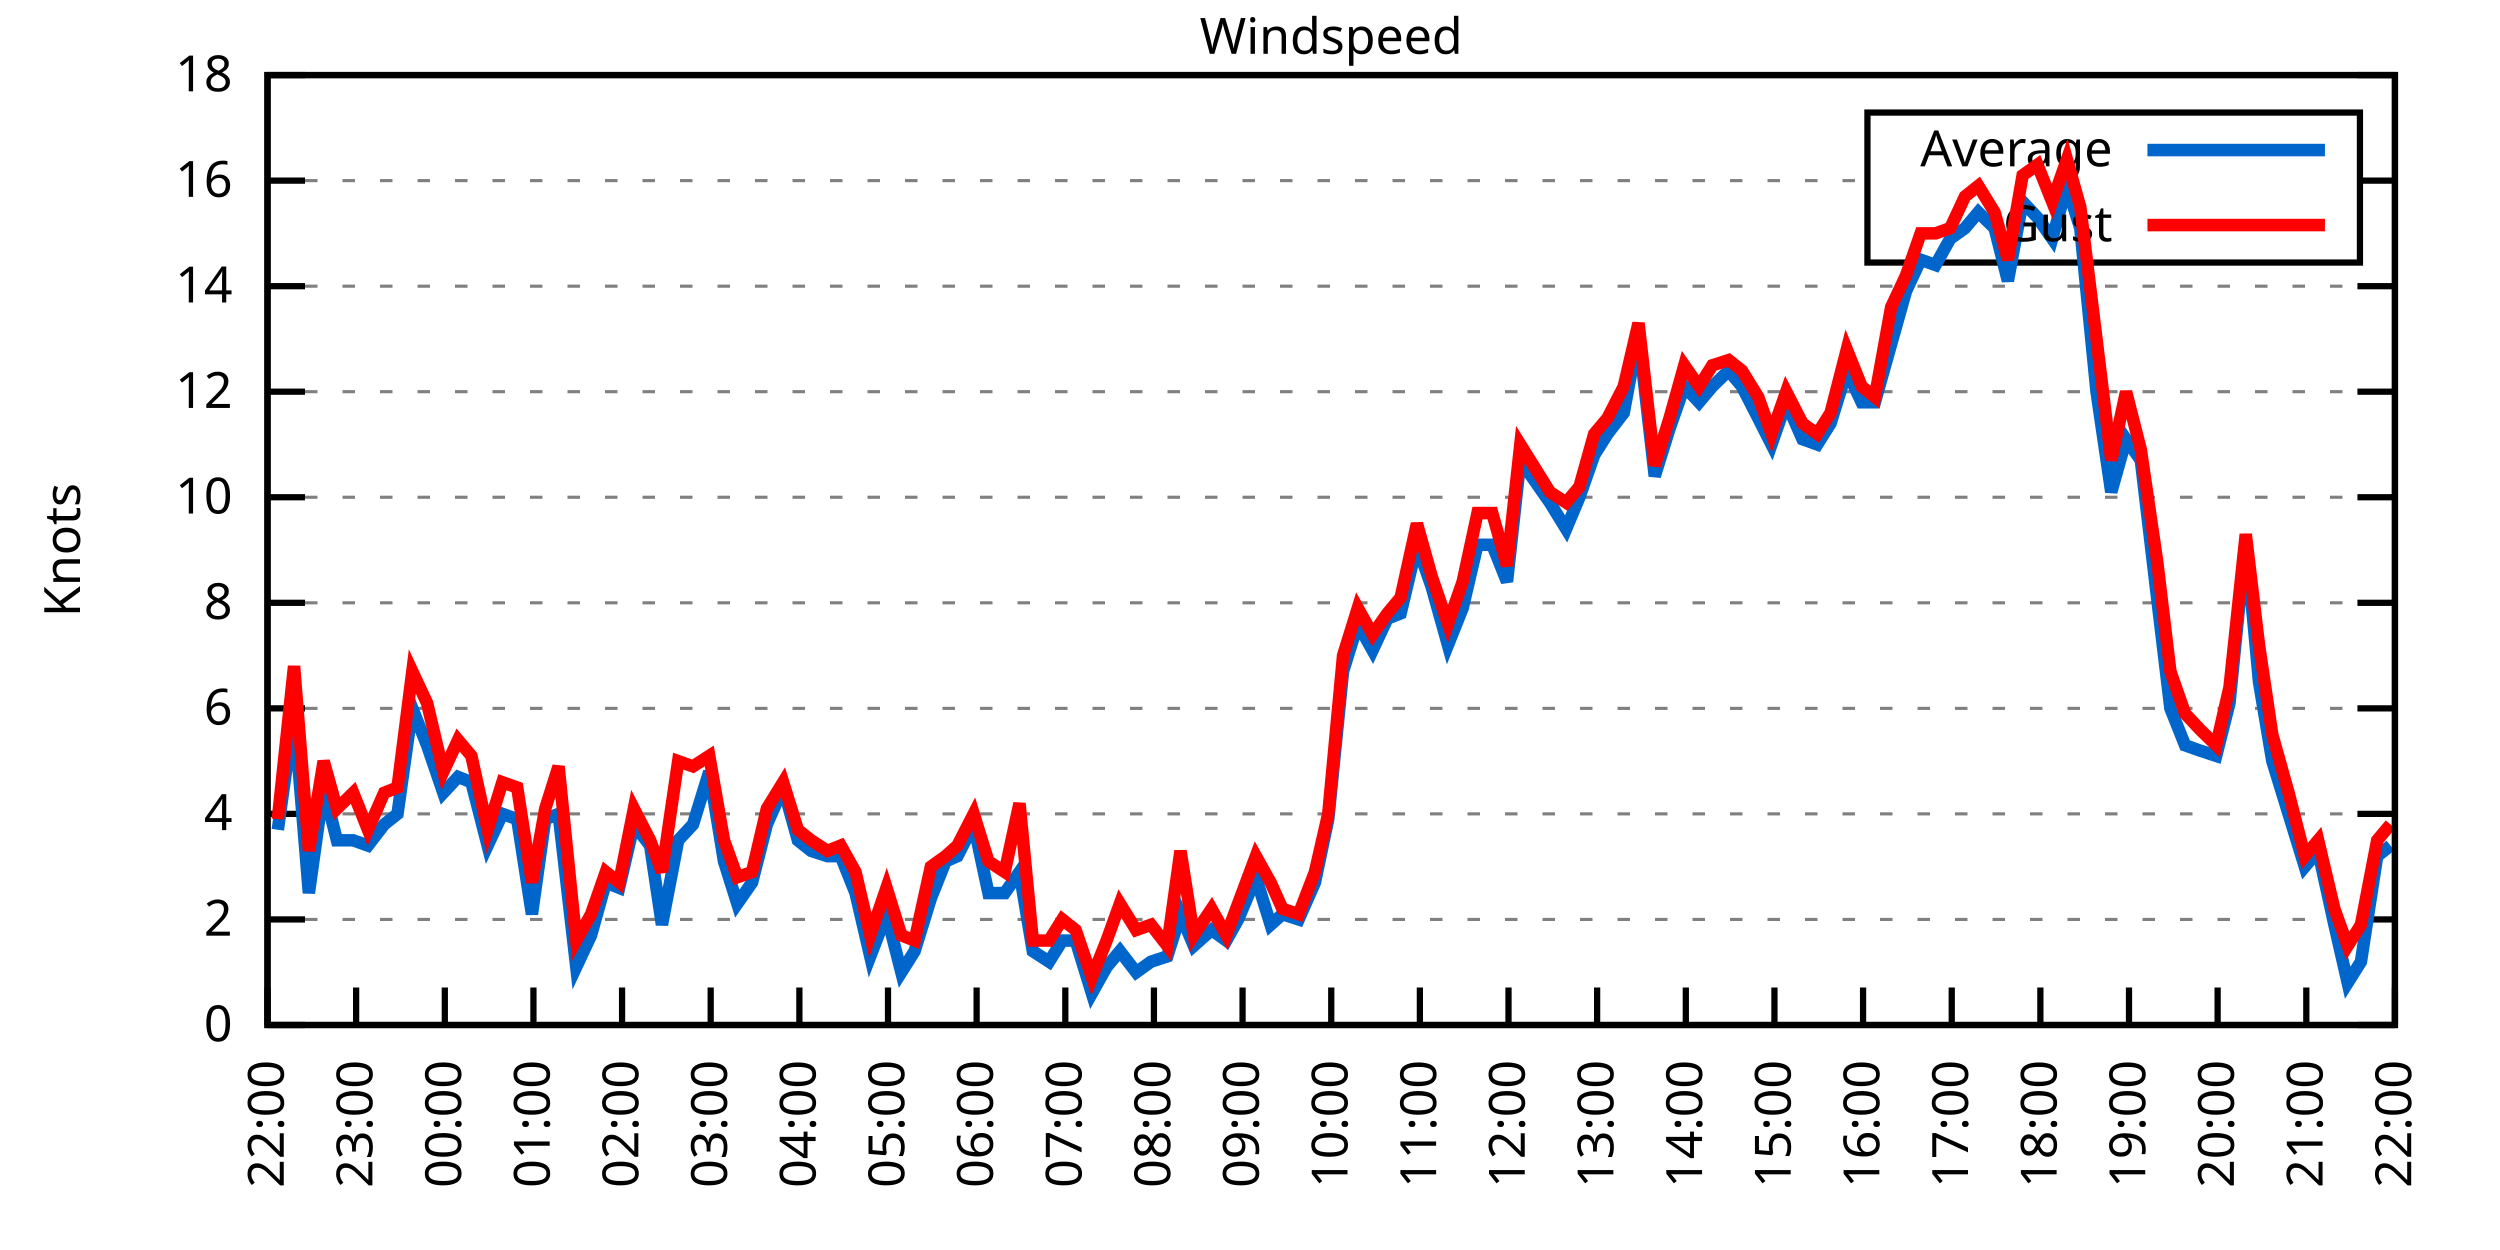
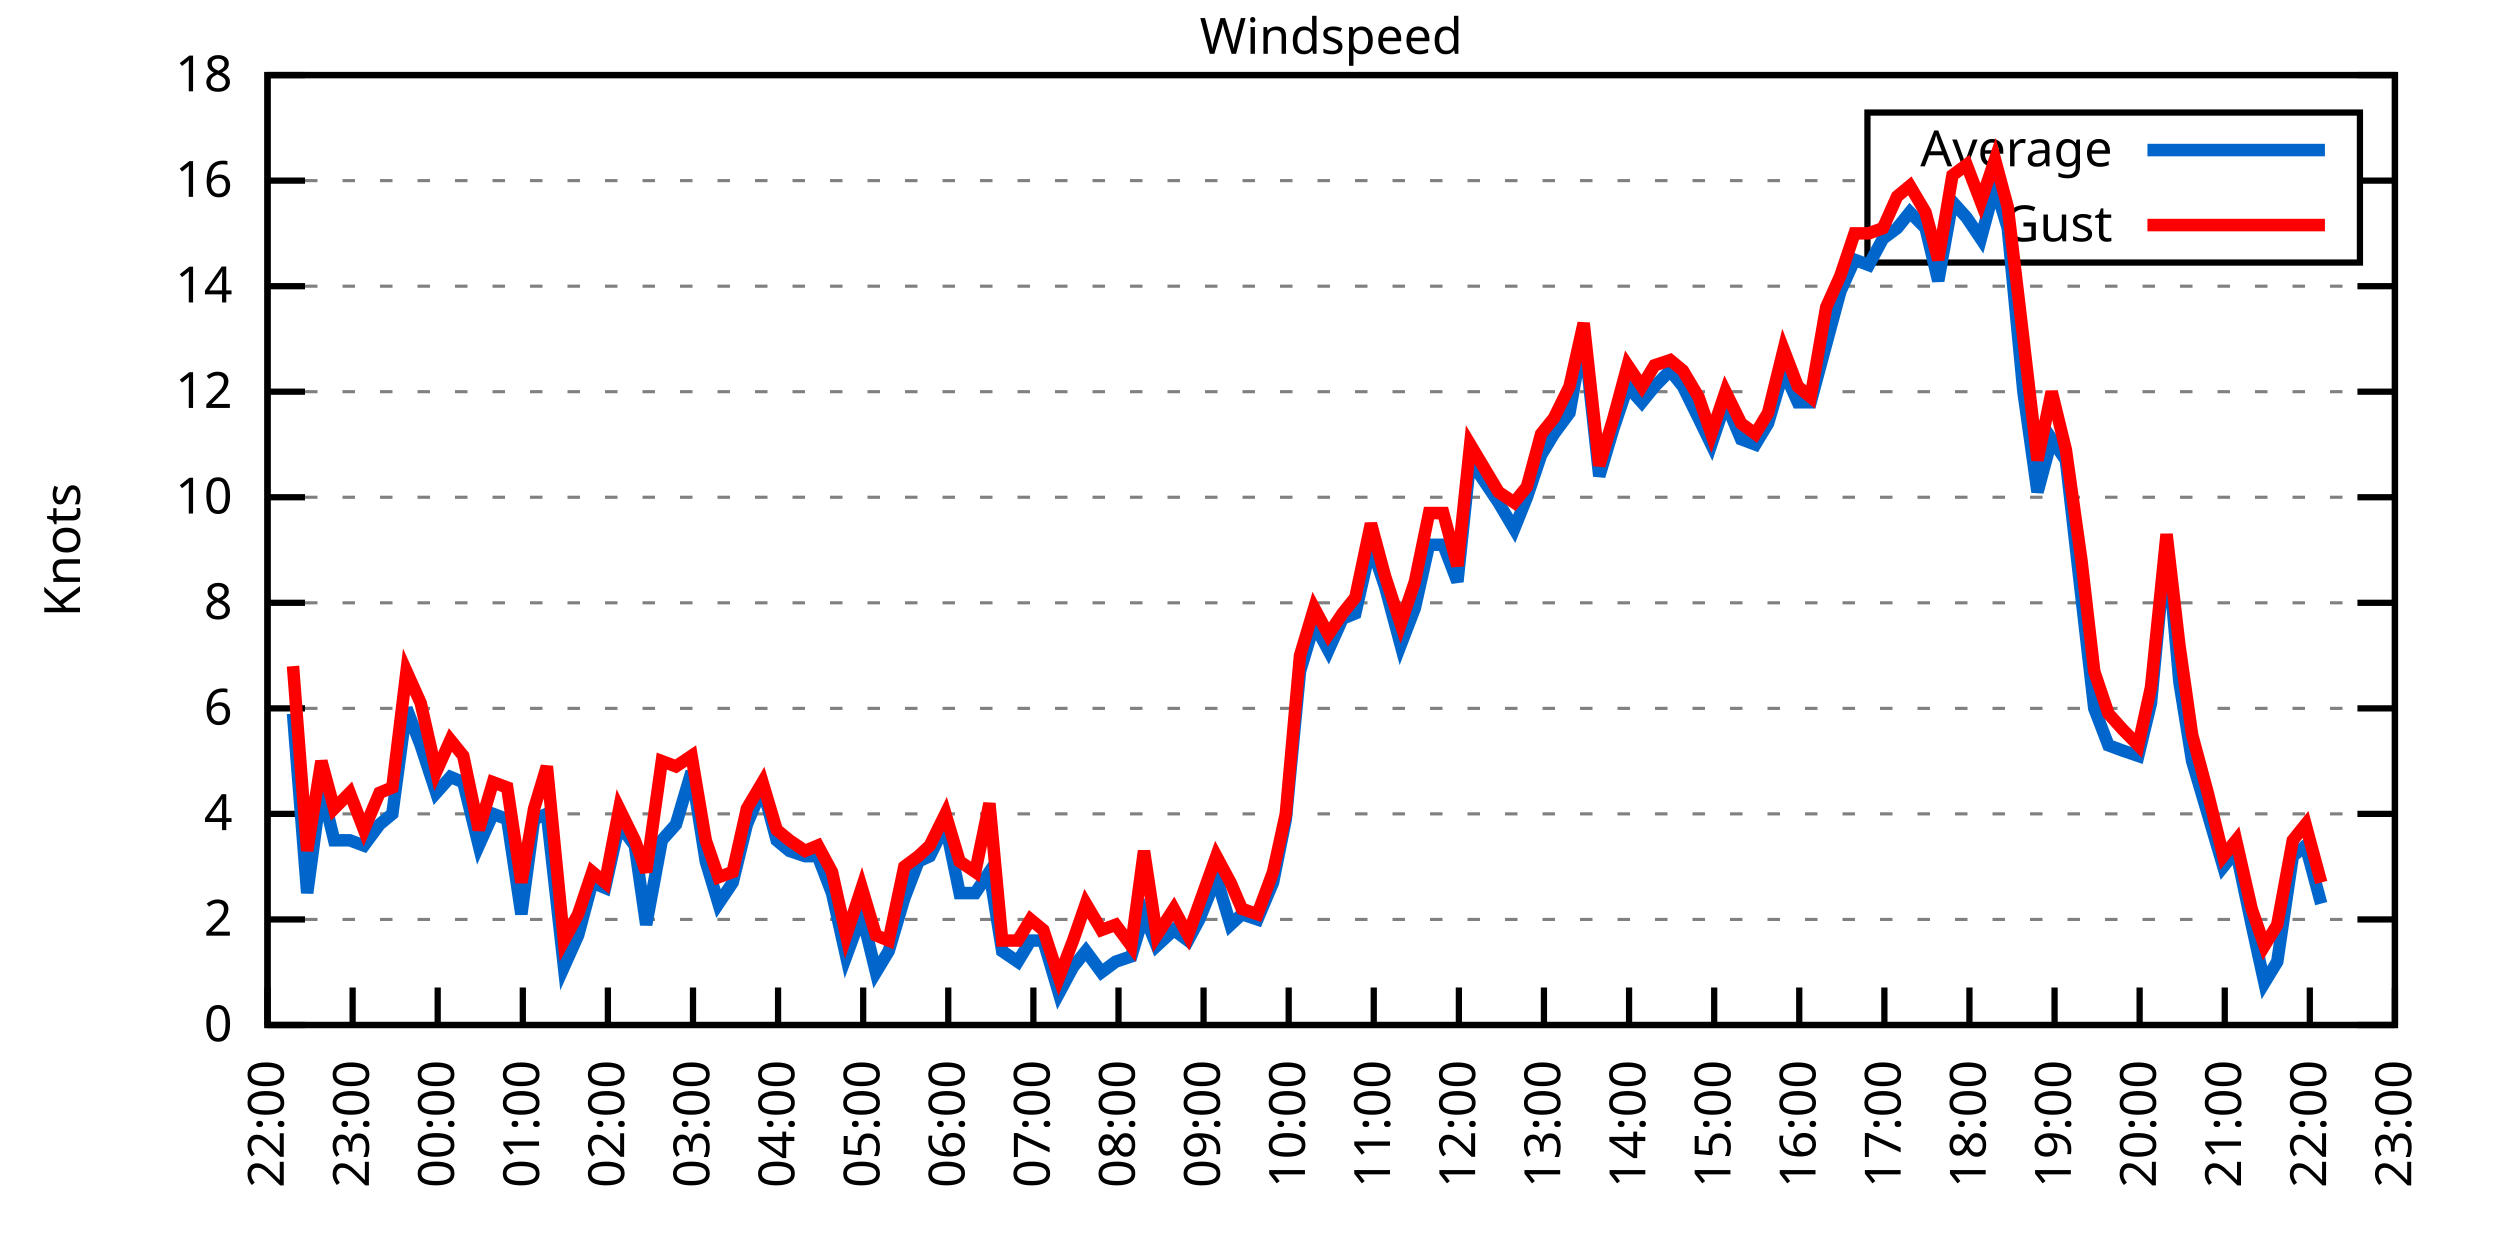
<svg xmlns="http://www.w3.org/2000/svg" xmlns:xlink="http://www.w3.org/1999/xlink" width="400" height="200" viewBox="0 0 400 200">
  <g id="gnuplot_canvas">
    <rect x="0" y="0" width="400" height="200" fill="none" />
    <defs>
      <circle id="gpDot" r="0.5" stroke-width="0.5" stroke="currentColor" />
      <path id="gpPt0" stroke-width="0.333" stroke="currentColor" d="M-1,0 h2 M0,-1 v2" />
      <path id="gpPt1" stroke-width="0.333" stroke="currentColor" d="M-1,-1 L1,1 M1,-1 L-1,1" />
      <path id="gpPt2" stroke-width="0.333" stroke="currentColor" d="M-1,0 L1,0 M0,-1 L0,1 M-1,-1 L1,1 M-1,1 L1,-1" />
      <rect id="gpPt3" stroke-width="0.333" stroke="currentColor" x="-1" y="-1" width="2" height="2" />
      <rect id="gpPt4" stroke-width="0.333" stroke="currentColor" fill="currentColor" x="-1" y="-1" width="2" height="2" />
      <circle id="gpPt5" stroke-width="0.333" stroke="currentColor" cx="0" cy="0" r="1" />
      <use xlink:href="#gpPt5" id="gpPt6" fill="currentColor" stroke="none" />
      <path id="gpPt7" stroke-width="0.333" stroke="currentColor" d="M0,-1.33 L-1.33,0.67 L1.33,0.67 z" />
      <use xlink:href="#gpPt7" id="gpPt8" fill="currentColor" stroke="none" />
      <use xlink:href="#gpPt7" id="gpPt9" stroke="currentColor" transform="rotate(180)" />
      <use xlink:href="#gpPt9" id="gpPt10" fill="currentColor" stroke="none" />
      <use xlink:href="#gpPt3" id="gpPt11" stroke="currentColor" transform="rotate(45)" />
      <use xlink:href="#gpPt11" id="gpPt12" fill="currentColor" stroke="none" />
      <path id="gpPt13" stroke-width="0.333" stroke="currentColor" d="M0,1.330 L1.265,0.411 L0.782,-1.067 L-0.782,-1.076 L-1.265,0.411 z" />
      <use xlink:href="#gpPt13" id="gpPt14" fill="currentColor" stroke="none" />
      <filter id="textbox" filterUnits="objectBoundingBox" x="0" y="0" height="1" width="1">
        <feFlood flood-color="white" flood-opacity="1" result="bgnd" />
        <feComposite in="SourceGraphic" in2="bgnd" operator="atop" />
      </filter>
      <filter id="greybox" filterUnits="objectBoundingBox" x="0" y="0" height="1" width="1">
        <feFlood flood-color="lightgrey" flood-opacity="1" result="grey" />
        <feComposite in="SourceGraphic" in2="grey" operator="atop" />
      </filter>
    </defs>
    <g fill="none" color="white" stroke="currentColor" stroke-width="1.00" stroke-linecap="butt" stroke-linejoin="miter">
</g>
    <g fill="none" color="black" stroke="currentColor" stroke-width="1.00" stroke-linecap="butt" stroke-linejoin="miter">
      <g stroke="none" shape-rendering="crispEdges">
        <polygon fill="rgb(255, 255, 255)" points="42.80,164.00 383.18,164.00 383.18,12.02 42.80,12.02 " />
      </g>
    </g>
    <g fill="none" color="black" stroke="currentColor" stroke-width="1.00" stroke-linecap="butt" stroke-linejoin="miter">
</g>
    <g fill="none" color="black" stroke="black" stroke-width="0.50" stroke-linecap="butt" stroke-linejoin="miter">
</g>
    <g fill="none" color="gray" stroke="currentColor" stroke-width="0.50" stroke-linecap="butt" stroke-linejoin="miter">
      <path stroke="gray" stroke-dasharray="2,4" class="gridline" d="M42.80,164.00 L383.19,164.00  " />
    </g>
    <g fill="none" color="gray" stroke="gray" stroke-width="1.00" stroke-linecap="butt" stroke-linejoin="miter">
</g>
    <g fill="none" color="black" stroke="currentColor" stroke-width="1.00" stroke-linecap="butt" stroke-linejoin="miter">
      <path stroke="black" d="M42.80,164.00 L48.80,164.00 M383.19,164.00 L377.19,164.00  " />
      <g transform="translate(37.20,166.60)" stroke="none" fill="black" font-family="Sans" font-size="8.00" text-anchor="end">
        <text>
          <tspan font-family="Sans"> 0</tspan>
        </text>
      </g>
    </g>
    <g fill="none" color="black" stroke="currentColor" stroke-width="1.00" stroke-linecap="butt" stroke-linejoin="miter">
</g>
    <g fill="none" color="black" stroke="black" stroke-width="0.50" stroke-linecap="butt" stroke-linejoin="miter">
</g>
    <g fill="none" color="gray" stroke="currentColor" stroke-width="0.50" stroke-linecap="butt" stroke-linejoin="miter">
      <path stroke="gray" stroke-dasharray="2,4" class="gridline" d="M42.80,147.11 L383.19,147.11  " />
    </g>
    <g fill="none" color="gray" stroke="gray" stroke-width="1.00" stroke-linecap="butt" stroke-linejoin="miter">
</g>
    <g fill="none" color="black" stroke="currentColor" stroke-width="1.00" stroke-linecap="butt" stroke-linejoin="miter">
      <path stroke="black" d="M42.80,147.11 L48.80,147.11 M383.19,147.11 L377.19,147.11  " />
      <g transform="translate(37.20,149.71)" stroke="none" fill="black" font-family="Sans" font-size="8.00" text-anchor="end">
        <text>
          <tspan font-family="Sans"> 2</tspan>
        </text>
      </g>
    </g>
    <g fill="none" color="black" stroke="currentColor" stroke-width="1.00" stroke-linecap="butt" stroke-linejoin="miter">
</g>
    <g fill="none" color="black" stroke="black" stroke-width="0.50" stroke-linecap="butt" stroke-linejoin="miter">
</g>
    <g fill="none" color="gray" stroke="currentColor" stroke-width="0.50" stroke-linecap="butt" stroke-linejoin="miter">
      <path stroke="gray" stroke-dasharray="2,4" class="gridline" d="M42.80,130.22 L383.19,130.22  " />
    </g>
    <g fill="none" color="gray" stroke="gray" stroke-width="1.00" stroke-linecap="butt" stroke-linejoin="miter">
</g>
    <g fill="none" color="black" stroke="currentColor" stroke-width="1.00" stroke-linecap="butt" stroke-linejoin="miter">
      <path stroke="black" d="M42.80,130.22 L48.80,130.22 M383.19,130.22 L377.19,130.22  " />
      <g transform="translate(37.20,132.82)" stroke="none" fill="black" font-family="Sans" font-size="8.00" text-anchor="end">
        <text>
          <tspan font-family="Sans"> 4</tspan>
        </text>
      </g>
    </g>
    <g fill="none" color="black" stroke="currentColor" stroke-width="1.00" stroke-linecap="butt" stroke-linejoin="miter">
</g>
    <g fill="none" color="black" stroke="black" stroke-width="0.50" stroke-linecap="butt" stroke-linejoin="miter">
</g>
    <g fill="none" color="gray" stroke="currentColor" stroke-width="0.50" stroke-linecap="butt" stroke-linejoin="miter">
      <path stroke="gray" stroke-dasharray="2,4" class="gridline" d="M42.80,113.34 L383.19,113.34  " />
    </g>
    <g fill="none" color="gray" stroke="gray" stroke-width="1.00" stroke-linecap="butt" stroke-linejoin="miter">
</g>
    <g fill="none" color="black" stroke="currentColor" stroke-width="1.00" stroke-linecap="butt" stroke-linejoin="miter">
      <path stroke="black" d="M42.80,113.34 L48.80,113.34 M383.19,113.34 L377.19,113.34  " />
      <g transform="translate(37.20,115.94)" stroke="none" fill="black" font-family="Sans" font-size="8.00" text-anchor="end">
        <text>
          <tspan font-family="Sans"> 6</tspan>
        </text>
      </g>
    </g>
    <g fill="none" color="black" stroke="currentColor" stroke-width="1.00" stroke-linecap="butt" stroke-linejoin="miter">
</g>
    <g fill="none" color="black" stroke="black" stroke-width="0.50" stroke-linecap="butt" stroke-linejoin="miter">
</g>
    <g fill="none" color="gray" stroke="currentColor" stroke-width="0.50" stroke-linecap="butt" stroke-linejoin="miter">
      <path stroke="gray" stroke-dasharray="2,4" class="gridline" d="M42.80,96.45 L383.19,96.45  " />
    </g>
    <g fill="none" color="gray" stroke="gray" stroke-width="1.00" stroke-linecap="butt" stroke-linejoin="miter">
</g>
    <g fill="none" color="black" stroke="currentColor" stroke-width="1.00" stroke-linecap="butt" stroke-linejoin="miter">
      <path stroke="black" d="M42.80,96.45 L48.80,96.45 M383.19,96.45 L377.19,96.45  " />
      <g transform="translate(37.20,99.05)" stroke="none" fill="black" font-family="Sans" font-size="8.00" text-anchor="end">
        <text>
          <tspan font-family="Sans"> 8</tspan>
        </text>
      </g>
    </g>
    <g fill="none" color="black" stroke="currentColor" stroke-width="1.00" stroke-linecap="butt" stroke-linejoin="miter">
</g>
    <g fill="none" color="black" stroke="black" stroke-width="0.50" stroke-linecap="butt" stroke-linejoin="miter">
</g>
    <g fill="none" color="gray" stroke="currentColor" stroke-width="0.50" stroke-linecap="butt" stroke-linejoin="miter">
      <path stroke="gray" stroke-dasharray="2,4" class="gridline" d="M42.80,79.56 L383.19,79.56  " />
    </g>
    <g fill="none" color="gray" stroke="gray" stroke-width="1.00" stroke-linecap="butt" stroke-linejoin="miter">
</g>
    <g fill="none" color="black" stroke="currentColor" stroke-width="1.00" stroke-linecap="butt" stroke-linejoin="miter">
      <path stroke="black" d="M42.80,79.56 L48.80,79.56 M383.19,79.56 L377.19,79.56  " />
      <g transform="translate(37.20,82.16)" stroke="none" fill="black" font-family="Sans" font-size="8.00" text-anchor="end">
        <text>
          <tspan font-family="Sans"> 10</tspan>
        </text>
      </g>
    </g>
    <g fill="none" color="black" stroke="currentColor" stroke-width="1.00" stroke-linecap="butt" stroke-linejoin="miter">
</g>
    <g fill="none" color="black" stroke="black" stroke-width="0.50" stroke-linecap="butt" stroke-linejoin="miter">
</g>
    <g fill="none" color="gray" stroke="currentColor" stroke-width="0.50" stroke-linecap="butt" stroke-linejoin="miter">
      <path stroke="gray" stroke-dasharray="2,4" class="gridline" d="M42.80,62.67 L383.19,62.67  " />
    </g>
    <g fill="none" color="gray" stroke="gray" stroke-width="1.00" stroke-linecap="butt" stroke-linejoin="miter">
</g>
    <g fill="none" color="black" stroke="currentColor" stroke-width="1.00" stroke-linecap="butt" stroke-linejoin="miter">
      <path stroke="black" d="M42.80,62.67 L48.80,62.67 M383.19,62.67 L377.19,62.67  " />
      <g transform="translate(37.20,65.27)" stroke="none" fill="black" font-family="Sans" font-size="8.00" text-anchor="end">
        <text>
          <tspan font-family="Sans"> 12</tspan>
        </text>
      </g>
    </g>
    <g fill="none" color="black" stroke="currentColor" stroke-width="1.00" stroke-linecap="butt" stroke-linejoin="miter">
</g>
    <g fill="none" color="black" stroke="black" stroke-width="0.50" stroke-linecap="butt" stroke-linejoin="miter">
</g>
    <g fill="none" color="gray" stroke="currentColor" stroke-width="0.50" stroke-linecap="butt" stroke-linejoin="miter">
      <path stroke="gray" stroke-dasharray="2,4" class="gridline" d="M42.80,45.79 L383.19,45.79  " />
    </g>
    <g fill="none" color="gray" stroke="gray" stroke-width="1.00" stroke-linecap="butt" stroke-linejoin="miter">
</g>
    <g fill="none" color="black" stroke="currentColor" stroke-width="1.00" stroke-linecap="butt" stroke-linejoin="miter">
      <path stroke="black" d="M42.80,45.79 L48.80,45.79 M383.19,45.79 L377.19,45.79  " />
      <g transform="translate(37.20,48.39)" stroke="none" fill="black" font-family="Sans" font-size="8.00" text-anchor="end">
        <text>
          <tspan font-family="Sans"> 14</tspan>
        </text>
      </g>
    </g>
    <g fill="none" color="black" stroke="currentColor" stroke-width="1.00" stroke-linecap="butt" stroke-linejoin="miter">
</g>
    <g fill="none" color="black" stroke="black" stroke-width="0.50" stroke-linecap="butt" stroke-linejoin="miter">
</g>
    <g fill="none" color="gray" stroke="currentColor" stroke-width="0.50" stroke-linecap="butt" stroke-linejoin="miter">
      <path stroke="gray" stroke-dasharray="2,4" class="gridline" d="M42.80,28.90 L298.79,28.90 M377.59,28.90 L383.19,28.90  " />
    </g>
    <g fill="none" color="gray" stroke="gray" stroke-width="1.00" stroke-linecap="butt" stroke-linejoin="miter">
</g>
    <g fill="none" color="black" stroke="currentColor" stroke-width="1.00" stroke-linecap="butt" stroke-linejoin="miter">
      <path stroke="black" d="M42.80,28.90 L48.80,28.90 M383.19,28.90 L377.19,28.90  " />
      <g transform="translate(37.20,31.50)" stroke="none" fill="black" font-family="Sans" font-size="8.00" text-anchor="end">
        <text>
          <tspan font-family="Sans"> 16</tspan>
        </text>
      </g>
    </g>
    <g fill="none" color="black" stroke="currentColor" stroke-width="1.00" stroke-linecap="butt" stroke-linejoin="miter">
</g>
    <g fill="none" color="black" stroke="black" stroke-width="0.50" stroke-linecap="butt" stroke-linejoin="miter">
</g>
    <g fill="none" color="gray" stroke="currentColor" stroke-width="0.50" stroke-linecap="butt" stroke-linejoin="miter">
      <path stroke="gray" stroke-dasharray="2,4" class="gridline" d="M42.80,12.01 L383.19,12.01  " />
    </g>
    <g fill="none" color="gray" stroke="gray" stroke-width="1.00" stroke-linecap="butt" stroke-linejoin="miter">
</g>
    <g fill="none" color="black" stroke="currentColor" stroke-width="1.00" stroke-linecap="butt" stroke-linejoin="miter">
      <path stroke="black" d="M42.80,12.01 L48.80,12.01 M383.19,12.01 L377.19,12.01  " />
      <g transform="translate(37.20,14.61)" stroke="none" fill="black" font-family="Sans" font-size="8.00" text-anchor="end">
        <text>
          <tspan font-family="Sans"> 18</tspan>
        </text>
      </g>
    </g>
    <g fill="none" color="black" stroke="currentColor" stroke-width="1.00" stroke-linecap="butt" stroke-linejoin="miter">
      <path stroke="black" d="M42.80,164.00 L42.80,158.00  " />
      <g transform="translate(45.40,169.60) rotate(270.00)" stroke="none" fill="black" font-family="Sans" font-size="8.00" text-anchor="end">
        <text>
          <tspan font-family="Sans">22:00</tspan>
        </text>
      </g>
    </g>
    <g fill="none" color="black" stroke="currentColor" stroke-width="1.00" stroke-linecap="butt" stroke-linejoin="miter">
-       <path stroke="black" d="M56.98,164.00 L56.98,158.00  " />
-       <g transform="translate(59.58,169.60) rotate(270.00)" stroke="none" fill="black" font-family="Sans" font-size="8.00" text-anchor="end">
+       <path stroke="black" d="M56.42,164.00 L56.42,158.00  " />
+       <g transform="translate(59.02,169.60) rotate(270.00)" stroke="none" fill="black" font-family="Sans" font-size="8.00" text-anchor="end">
        <text>
          <tspan font-family="Sans">23:00</tspan>
        </text>
      </g>
    </g>
    <g fill="none" color="black" stroke="currentColor" stroke-width="1.00" stroke-linecap="butt" stroke-linejoin="miter">
-       <path stroke="black" d="M71.17,164.00 L71.17,158.00  " />
-       <g transform="translate(73.77,169.60) rotate(270.00)" stroke="none" fill="black" font-family="Sans" font-size="8.00" text-anchor="end">
+       <path stroke="black" d="M70.03,164.00 L70.03,158.00  " />
+       <g transform="translate(72.63,169.60) rotate(270.00)" stroke="none" fill="black" font-family="Sans" font-size="8.00" text-anchor="end">
        <text>
          <tspan font-family="Sans">00:00</tspan>
        </text>
      </g>
    </g>
    <g fill="none" color="black" stroke="currentColor" stroke-width="1.00" stroke-linecap="butt" stroke-linejoin="miter">
-       <path stroke="black" d="M85.35,164.00 L85.35,158.00  " />
-       <g transform="translate(87.95,169.60) rotate(270.00)" stroke="none" fill="black" font-family="Sans" font-size="8.00" text-anchor="end">
+       <path stroke="black" d="M83.65,164.00 L83.65,158.00  " />
+       <g transform="translate(86.25,169.60) rotate(270.00)" stroke="none" fill="black" font-family="Sans" font-size="8.00" text-anchor="end">
        <text>
          <tspan font-family="Sans">01:00</tspan>
        </text>
      </g>
    </g>
    <g fill="none" color="black" stroke="currentColor" stroke-width="1.00" stroke-linecap="butt" stroke-linejoin="miter">
-       <path stroke="black" d="M99.53,164.00 L99.53,158.00  " />
-       <g transform="translate(102.13,169.60) rotate(270.00)" stroke="none" fill="black" font-family="Sans" font-size="8.00" text-anchor="end">
+       <path stroke="black" d="M97.26,164.00 L97.26,158.00  " />
+       <g transform="translate(99.86,169.60) rotate(270.00)" stroke="none" fill="black" font-family="Sans" font-size="8.00" text-anchor="end">
        <text>
          <tspan font-family="Sans">02:00</tspan>
        </text>
      </g>
    </g>
    <g fill="none" color="black" stroke="currentColor" stroke-width="1.00" stroke-linecap="butt" stroke-linejoin="miter">
-       <path stroke="black" d="M113.71,164.00 L113.71,158.00  " />
-       <g transform="translate(116.31,169.60) rotate(270.00)" stroke="none" fill="black" font-family="Sans" font-size="8.00" text-anchor="end">
+       <path stroke="black" d="M110.88,164.00 L110.88,158.00  " />
+       <g transform="translate(113.48,169.60) rotate(270.00)" stroke="none" fill="black" font-family="Sans" font-size="8.00" text-anchor="end">
        <text>
          <tspan font-family="Sans">03:00</tspan>
        </text>
      </g>
    </g>
    <g fill="none" color="black" stroke="currentColor" stroke-width="1.00" stroke-linecap="butt" stroke-linejoin="miter">
-       <path stroke="black" d="M127.90,164.00 L127.90,158.00  " />
-       <g transform="translate(130.50,169.60) rotate(270.00)" stroke="none" fill="black" font-family="Sans" font-size="8.00" text-anchor="end">
+       <path stroke="black" d="M124.49,164.00 L124.49,158.00  " />
+       <g transform="translate(127.09,169.60) rotate(270.00)" stroke="none" fill="black" font-family="Sans" font-size="8.00" text-anchor="end">
        <text>
          <tspan font-family="Sans">04:00</tspan>
        </text>
      </g>
    </g>
    <g fill="none" color="black" stroke="currentColor" stroke-width="1.00" stroke-linecap="butt" stroke-linejoin="miter">
-       <path stroke="black" d="M142.08,164.00 L142.08,158.00  " />
-       <g transform="translate(144.68,169.60) rotate(270.00)" stroke="none" fill="black" font-family="Sans" font-size="8.00" text-anchor="end">
+       <path stroke="black" d="M138.11,164.00 L138.11,158.00  " />
+       <g transform="translate(140.71,169.60) rotate(270.00)" stroke="none" fill="black" font-family="Sans" font-size="8.00" text-anchor="end">
        <text>
          <tspan font-family="Sans">05:00</tspan>
        </text>
      </g>
    </g>
    <g fill="none" color="black" stroke="currentColor" stroke-width="1.00" stroke-linecap="butt" stroke-linejoin="miter">
-       <path stroke="black" d="M156.26,164.00 L156.26,158.00  " />
-       <g transform="translate(158.86,169.60) rotate(270.00)" stroke="none" fill="black" font-family="Sans" font-size="8.00" text-anchor="end">
+       <path stroke="black" d="M151.72,164.00 L151.72,158.00  " />
+       <g transform="translate(154.32,169.60) rotate(270.00)" stroke="none" fill="black" font-family="Sans" font-size="8.00" text-anchor="end">
        <text>
          <tspan font-family="Sans">06:00</tspan>
        </text>
      </g>
    </g>
    <g fill="none" color="black" stroke="currentColor" stroke-width="1.00" stroke-linecap="butt" stroke-linejoin="miter">
-       <path stroke="black" d="M170.45,164.00 L170.45,158.00  " />
-       <g transform="translate(173.05,169.60) rotate(270.00)" stroke="none" fill="black" font-family="Sans" font-size="8.00" text-anchor="end">
+       <path stroke="black" d="M165.34,164.00 L165.34,158.00  " />
+       <g transform="translate(167.94,169.60) rotate(270.00)" stroke="none" fill="black" font-family="Sans" font-size="8.00" text-anchor="end">
        <text>
          <tspan font-family="Sans">07:00</tspan>
        </text>
      </g>
    </g>
    <g fill="none" color="black" stroke="currentColor" stroke-width="1.00" stroke-linecap="butt" stroke-linejoin="miter">
-       <path stroke="black" d="M184.63,164.00 L184.63,158.00  " />
-       <g transform="translate(187.23,169.60) rotate(270.00)" stroke="none" fill="black" font-family="Sans" font-size="8.00" text-anchor="end">
+       <path stroke="black" d="M178.96,164.00 L178.96,158.00  " />
+       <g transform="translate(181.56,169.60) rotate(270.00)" stroke="none" fill="black" font-family="Sans" font-size="8.00" text-anchor="end">
        <text>
          <tspan font-family="Sans">08:00</tspan>
        </text>
      </g>
    </g>
    <g fill="none" color="black" stroke="currentColor" stroke-width="1.00" stroke-linecap="butt" stroke-linejoin="miter">
-       <path stroke="black" d="M198.81,164.00 L198.81,158.00  " />
-       <g transform="translate(201.41,169.60) rotate(270.00)" stroke="none" fill="black" font-family="Sans" font-size="8.00" text-anchor="end">
+       <path stroke="black" d="M192.57,164.00 L192.57,158.00  " />
+       <g transform="translate(195.17,169.60) rotate(270.00)" stroke="none" fill="black" font-family="Sans" font-size="8.00" text-anchor="end">
        <text>
          <tspan font-family="Sans">09:00</tspan>
        </text>
      </g>
    </g>
    <g fill="none" color="black" stroke="currentColor" stroke-width="1.00" stroke-linecap="butt" stroke-linejoin="miter">
-       <path stroke="black" d="M213.00,164.00 L213.00,158.00  " />
-       <g transform="translate(215.60,169.60) rotate(270.00)" stroke="none" fill="black" font-family="Sans" font-size="8.00" text-anchor="end">
+       <path stroke="black" d="M206.19,164.00 L206.19,158.00  " />
+       <g transform="translate(208.79,169.60) rotate(270.00)" stroke="none" fill="black" font-family="Sans" font-size="8.00" text-anchor="end">
        <text>
          <tspan font-family="Sans">10:00</tspan>
        </text>
      </g>
    </g>
    <g fill="none" color="black" stroke="currentColor" stroke-width="1.00" stroke-linecap="butt" stroke-linejoin="miter">
-       <path stroke="black" d="M227.18,164.00 L227.18,158.00  " />
-       <g transform="translate(229.78,169.60) rotate(270.00)" stroke="none" fill="black" font-family="Sans" font-size="8.00" text-anchor="end">
+       <path stroke="black" d="M219.80,164.00 L219.80,158.00  " />
+       <g transform="translate(222.40,169.60) rotate(270.00)" stroke="none" fill="black" font-family="Sans" font-size="8.00" text-anchor="end">
        <text>
          <tspan font-family="Sans">11:00</tspan>
        </text>
      </g>
    </g>
    <g fill="none" color="black" stroke="currentColor" stroke-width="1.00" stroke-linecap="butt" stroke-linejoin="miter">
-       <path stroke="black" d="M241.36,164.00 L241.36,158.00  " />
-       <g transform="translate(243.96,169.60) rotate(270.00)" stroke="none" fill="black" font-family="Sans" font-size="8.00" text-anchor="end">
+       <path stroke="black" d="M233.42,164.00 L233.42,158.00  " />
+       <g transform="translate(236.02,169.60) rotate(270.00)" stroke="none" fill="black" font-family="Sans" font-size="8.00" text-anchor="end">
        <text>
          <tspan font-family="Sans">12:00</tspan>
        </text>
      </g>
    </g>
    <g fill="none" color="black" stroke="currentColor" stroke-width="1.00" stroke-linecap="butt" stroke-linejoin="miter">
-       <path stroke="black" d="M255.54,164.00 L255.54,158.00  " />
-       <g transform="translate(258.14,169.60) rotate(270.00)" stroke="none" fill="black" font-family="Sans" font-size="8.00" text-anchor="end">
+       <path stroke="black" d="M247.03,164.00 L247.03,158.00  " />
+       <g transform="translate(249.63,169.60) rotate(270.00)" stroke="none" fill="black" font-family="Sans" font-size="8.00" text-anchor="end">
        <text>
          <tspan font-family="Sans">13:00</tspan>
        </text>
      </g>
    </g>
    <g fill="none" color="black" stroke="currentColor" stroke-width="1.00" stroke-linecap="butt" stroke-linejoin="miter">
-       <path stroke="black" d="M269.73,164.00 L269.73,158.00  " />
-       <g transform="translate(272.33,169.60) rotate(270.00)" stroke="none" fill="black" font-family="Sans" font-size="8.00" text-anchor="end">
+       <path stroke="black" d="M260.65,164.00 L260.65,158.00  " />
+       <g transform="translate(263.25,169.60) rotate(270.00)" stroke="none" fill="black" font-family="Sans" font-size="8.00" text-anchor="end">
        <text>
          <tspan font-family="Sans">14:00</tspan>
        </text>
      </g>
    </g>
    <g fill="none" color="black" stroke="currentColor" stroke-width="1.00" stroke-linecap="butt" stroke-linejoin="miter">
-       <path stroke="black" d="M283.91,164.00 L283.91,158.00  " />
-       <g transform="translate(286.51,169.60) rotate(270.00)" stroke="none" fill="black" font-family="Sans" font-size="8.00" text-anchor="end">
+       <path stroke="black" d="M274.27,164.00 L274.27,158.00  " />
+       <g transform="translate(276.87,169.60) rotate(270.00)" stroke="none" fill="black" font-family="Sans" font-size="8.00" text-anchor="end">
        <text>
          <tspan font-family="Sans">15:00</tspan>
        </text>
      </g>
    </g>
    <g fill="none" color="black" stroke="currentColor" stroke-width="1.00" stroke-linecap="butt" stroke-linejoin="miter">
-       <path stroke="black" d="M298.09,164.00 L298.09,158.00  " />
-       <g transform="translate(300.69,169.60) rotate(270.00)" stroke="none" fill="black" font-family="Sans" font-size="8.00" text-anchor="end">
+       <path stroke="black" d="M287.88,164.00 L287.88,158.00  " />
+       <g transform="translate(290.48,169.60) rotate(270.00)" stroke="none" fill="black" font-family="Sans" font-size="8.00" text-anchor="end">
        <text>
          <tspan font-family="Sans">16:00</tspan>
        </text>
      </g>
    </g>
    <g fill="none" color="black" stroke="currentColor" stroke-width="1.00" stroke-linecap="butt" stroke-linejoin="miter">
-       <path stroke="black" d="M312.28,164.00 L312.28,158.00  " />
-       <g transform="translate(314.88,169.60) rotate(270.00)" stroke="none" fill="black" font-family="Sans" font-size="8.00" text-anchor="end">
+       <path stroke="black" d="M301.50,164.00 L301.50,158.00  " />
+       <g transform="translate(304.10,169.60) rotate(270.00)" stroke="none" fill="black" font-family="Sans" font-size="8.00" text-anchor="end">
        <text>
          <tspan font-family="Sans">17:00</tspan>
        </text>
      </g>
    </g>
    <g fill="none" color="black" stroke="currentColor" stroke-width="1.00" stroke-linecap="butt" stroke-linejoin="miter">
-       <path stroke="black" d="M326.46,164.00 L326.46,158.00  " />
-       <g transform="translate(329.06,169.60) rotate(270.00)" stroke="none" fill="black" font-family="Sans" font-size="8.00" text-anchor="end">
+       <path stroke="black" d="M315.11,164.00 L315.11,158.00  " />
+       <g transform="translate(317.71,169.60) rotate(270.00)" stroke="none" fill="black" font-family="Sans" font-size="8.00" text-anchor="end">
        <text>
          <tspan font-family="Sans">18:00</tspan>
        </text>
      </g>
    </g>
    <g fill="none" color="black" stroke="currentColor" stroke-width="1.00" stroke-linecap="butt" stroke-linejoin="miter">
-       <path stroke="black" d="M340.64,164.00 L340.64,158.00  " />
-       <g transform="translate(343.24,169.60) rotate(270.00)" stroke="none" fill="black" font-family="Sans" font-size="8.00" text-anchor="end">
+       <path stroke="black" d="M328.73,164.00 L328.73,158.00  " />
+       <g transform="translate(331.33,169.60) rotate(270.00)" stroke="none" fill="black" font-family="Sans" font-size="8.00" text-anchor="end">
        <text>
          <tspan font-family="Sans">19:00</tspan>
        </text>
      </g>
    </g>
    <g fill="none" color="black" stroke="currentColor" stroke-width="1.00" stroke-linecap="butt" stroke-linejoin="miter">
-       <path stroke="black" d="M354.82,164.00 L354.82,158.00  " />
-       <g transform="translate(357.42,169.60) rotate(270.00)" stroke="none" fill="black" font-family="Sans" font-size="8.00" text-anchor="end">
+       <path stroke="black" d="M342.34,164.00 L342.34,158.00  " />
+       <g transform="translate(344.94,169.60) rotate(270.00)" stroke="none" fill="black" font-family="Sans" font-size="8.00" text-anchor="end">
        <text>
          <tspan font-family="Sans">20:00</tspan>
        </text>
      </g>
    </g>
    <g fill="none" color="black" stroke="currentColor" stroke-width="1.00" stroke-linecap="butt" stroke-linejoin="miter">
-       <path stroke="black" d="M369.01,164.00 L369.01,158.00  " />
-       <g transform="translate(371.61,169.60) rotate(270.00)" stroke="none" fill="black" font-family="Sans" font-size="8.00" text-anchor="end">
+       <path stroke="black" d="M355.96,164.00 L355.96,158.00  " />
+       <g transform="translate(358.56,169.60) rotate(270.00)" stroke="none" fill="black" font-family="Sans" font-size="8.00" text-anchor="end">
        <text>
          <tspan font-family="Sans">21:00</tspan>
+         </text>
+       </g>
+     </g>
+     <g fill="none" color="black" stroke="currentColor" stroke-width="1.00" stroke-linecap="butt" stroke-linejoin="miter">
+       <path stroke="black" d="M369.57,164.00 L369.57,158.00  " />
+       <g transform="translate(372.17,169.60) rotate(270.00)" stroke="none" fill="black" font-family="Sans" font-size="8.00" text-anchor="end">
+         <text>
+           <tspan font-family="Sans">22:00</tspan>
        </text>
      </g>
    </g>
    <g fill="none" color="black" stroke="currentColor" stroke-width="1.00" stroke-linecap="butt" stroke-linejoin="miter">
      <path stroke="black" d="M383.19,164.00 L383.19,158.00  " />
      <g transform="translate(385.79,169.60) rotate(270.00)" stroke="none" fill="black" font-family="Sans" font-size="8.00" text-anchor="end">
        <text>
-           <tspan font-family="Sans">22:00</tspan>
+           <tspan font-family="Sans">23:00</tspan>
        </text>
      </g>
    </g>
    <g fill="none" color="black" stroke="currentColor" stroke-width="1.00" stroke-linecap="butt" stroke-linejoin="miter">
</g>
    <g fill="none" color="black" stroke="currentColor" stroke-width="1.00" stroke-linecap="butt" stroke-linejoin="miter">
      <path stroke="black" d="M42.80,12.01 L42.80,164.00 L383.19,164.00 L383.19,12.01 L42.80,12.01 Z  " />
    </g>
    <g fill="none" color="black" stroke="currentColor" stroke-width="1.00" stroke-linecap="butt" stroke-linejoin="miter">
</g>
    <g fill="none" color="black" stroke="currentColor" stroke-width="1.00" stroke-linecap="butt" stroke-linejoin="miter">
      <path stroke="black" d="M298.79,42.01 L298.79,18.01 L377.59,18.01 L377.59,42.01 L298.79,42.01 Z  " />
    </g>
    <g id="Windspeed_plot_1">
      <g fill="none" color="white" stroke="black" stroke-width="2.00" stroke-linecap="butt" stroke-linejoin="miter">
</g>
      <g fill="none" color="black" stroke="currentColor" stroke-width="2.00" stroke-linecap="butt" stroke-linejoin="miter">
        <g transform="translate(337.99,26.61)" stroke="none" fill="black" font-family="Sans" font-size="8.00" text-anchor="end">
          <text>
            <tspan font-family="Sans">Average</tspan>
          </text>
        </g>
      </g>
      <g fill="none" color="black" stroke="currentColor" stroke-width="2.00" stroke-linecap="butt" stroke-linejoin="miter">
-         <path stroke="rgb(  0, 102, 204)" d="M343.59,24.01 L371.99,24.01 M44.45,132.76 L47.05,114.18 L49.42,142.89 L51.78,126.00 L53.91,134.45 L56.51,134.45   L58.87,135.29 L61.47,131.91 L63.60,130.22 L65.97,113.34 L68.33,119.25 L70.93,126.85 L73.29,124.31 L75.42,125.16   L78.02,135.29 L80.38,130.22 L82.75,131.07 L85.11,146.27 L87.24,131.07 L89.37,130.22 L92.20,154.71 L94.57,149.65   L96.93,141.20 L99.06,142.05 L101.42,131.91 L104.02,135.29 L105.91,147.96 L108.51,134.45 L110.88,131.91 L113.48,123.47   L115.84,137.82 L117.97,144.58 L120.33,141.20 L122.70,131.91 L125.30,126.00 L127.66,134.45 L129.79,136.14 L132.39,136.98   L134.52,136.98 L136.88,142.89 L139.24,153.02 L141.84,146.27 L144.21,155.56 L146.34,152.18 L148.94,143.73 L151.30,137.82   L153.19,136.98 L155.79,131.91 L158.15,142.89 L160.75,142.89 L163.12,139.51 L165.25,152.18 L167.85,153.87 L169.97,150.49   L172.10,150.49 L174.70,158.93 L177.06,154.71 L179.19,152.18 L181.79,155.56 L184.16,153.87 L186.76,153.02 L188.88,146.27   L191.01,151.33 L193.85,148.80 L196.21,150.49 L198.10,147.11 L200.94,140.36 L203.30,147.96 L205.19,146.27 L207.79,147.11   L210.39,141.20 L212.52,131.07 L214.89,107.43 L217.25,99.83 L219.61,104.05 L221.98,98.98 L224.10,98.14 L226.71,87.16   L229.07,93.92 L231.67,103.20 L234.03,97.29 L236.40,87.16 L238.76,87.16 L241.12,93.07 L243.25,73.65 L247.98,80.41   L250.58,84.63 L252.71,79.56 L255.07,72.81 L257.20,69.43 L259.80,66.05 L262.16,53.39 L264.76,76.18 L267.13,68.58   L269.49,61.83 L271.85,64.36 L273.98,61.83 L276.58,59.30 L278.71,61.83 L281.31,66.90 L283.44,71.12 L285.80,64.36   L288.40,70.27 L290.76,71.12 L292.89,67.74 L295.49,59.30 L297.86,64.36 L299.98,64.36 L302.58,55.07 L304.95,46.63   L307.31,41.56 L309.68,42.41 L312.04,38.19 L314.40,36.50 L316.53,33.96 L319.13,36.50 L321.26,44.94 L323.62,32.28   L325.99,34.81 L328.35,38.19 L330.71,29.74 L332.84,36.50 L335.44,62.67 L337.80,78.72 L340.17,70.27 L342.53,73.65   L345.13,95.60 L347.26,113.34 L349.62,119.25 L351.99,120.09 L354.59,120.94 L356.72,112.49 L359.32,86.32 L361.44,109.11   L363.57,121.78 L366.17,130.22 L368.77,138.67 L370.90,136.14 L373.50,147.96 L375.63,157.24 L377.75,153.87 L380.35,136.98   L382.48,135.29  " />
+         <path stroke="rgb(  0, 102, 204)" d="M343.59,24.01 L371.99,24.01 M46.88,114.18 L49.15,142.89 L51.42,126.00 L53.47,134.45 L55.96,134.45 L58.23,135.29   L60.73,131.91 L62.77,130.22 L65.04,113.34 L67.31,119.25 L69.80,126.85 L72.07,124.31 L74.12,125.16 L76.61,135.29   L78.88,130.22 L81.15,131.07 L83.42,146.27 L85.46,131.07 L87.50,130.22 L90.23,154.71 L92.50,149.65 L94.77,141.20   L96.81,142.05 L99.08,131.91 L101.57,135.29 L103.39,147.96 L105.89,134.45 L108.15,131.91 L110.65,123.47 L112.92,137.82   L114.96,144.58 L117.23,141.20 L119.50,131.91 L122.00,126.00 L124.27,134.45 L126.31,136.14 L128.81,136.98 L130.85,136.98   L133.12,142.89 L135.39,153.02 L137.88,146.27 L140.15,155.56 L142.19,152.18 L144.69,143.73 L146.96,137.82 L148.77,136.98   L151.27,131.91 L153.54,142.89 L156.04,142.89 L158.31,139.51 L160.35,152.18 L162.84,153.87 L164.89,150.49 L166.93,150.49   L169.43,158.93 L171.69,154.71 L173.74,152.18 L176.23,155.56 L178.50,153.87 L181.00,153.02 L183.04,146.27 L185.08,151.33   L187.81,148.80 L190.08,150.49 L191.89,147.11 L194.61,140.36 L196.88,147.96 L198.70,146.27 L201.19,147.11 L203.69,141.20   L205.73,131.07 L208.00,107.43 L210.27,99.83 L212.54,104.05 L214.81,98.98 L216.85,98.14 L219.35,87.16 L221.62,93.92   L224.11,103.20 L226.38,97.29 L228.65,87.16 L230.92,87.16 L233.19,93.07 L235.23,73.65 L239.77,80.41 L242.27,84.63   L244.31,79.56 L246.58,72.81 L248.62,69.43 L251.12,66.05 L253.39,53.39 L255.88,76.18 L258.15,68.58 L260.42,61.83   L262.69,64.36 L264.73,61.83 L267.23,59.30 L269.27,61.83 L271.77,66.90 L273.81,71.12 L276.08,64.36 L278.58,70.27   L280.85,71.12 L282.89,67.74 L285.38,59.30 L287.65,64.36 L289.70,64.36 L292.19,55.07 L294.46,46.63 L296.73,41.56   L299.00,42.41 L301.27,38.19 L303.54,36.50 L305.58,33.96 L308.08,36.50 L310.12,44.94 L312.39,32.28 L314.66,34.81   L316.93,38.19 L319.20,29.74 L321.24,36.50 L323.74,62.67 L326.00,78.72 L328.27,70.27 L330.54,73.65 L333.04,95.60   L335.08,113.34 L337.35,119.25 L339.62,120.09 L342.12,120.94 L344.16,112.49 L346.65,86.32 L348.70,109.11 L350.74,121.78   L353.24,130.22 L355.73,138.67 L357.77,136.14 L360.27,147.96 L362.31,157.24 L364.36,153.87 L366.85,136.98 L368.89,135.29   L371.39,144.58  " />
      </g>
    </g>
    <g id="Windspeed_plot_2">
      <g fill="none" color="black" stroke="currentColor" stroke-width="2.00" stroke-linecap="butt" stroke-linejoin="miter">
        <g transform="translate(337.99,38.61)" stroke="none" fill="black" font-family="Sans" font-size="8.00" text-anchor="end">
          <text>
            <tspan font-family="Sans">Gust</tspan>
          </text>
        </g>
      </g>
      <g fill="none" color="black" stroke="currentColor" stroke-width="2.00" stroke-linecap="butt" stroke-linejoin="miter">
-         <path stroke="rgb(255,   0,   0)" d="M343.59,36.01 L371.99,36.01 M44.45,131.07 L47.05,106.58 L49.42,136.14 L51.78,121.78 L53.91,129.38 L56.51,126.85   L58.87,132.76 L61.47,126.85 L63.60,126.00 L65.97,107.43 L68.33,112.49 L70.93,123.47 L73.29,118.40 L75.42,120.94   L78.02,132.76 L80.38,125.16 L82.75,126.00 L85.11,141.20 L87.24,129.38 L89.37,122.62 L92.20,150.49 L94.57,146.27   L96.93,139.51 L99.06,141.20 L101.42,129.38 L104.02,134.45 L105.91,139.51 L108.51,121.78 L110.88,122.62 L113.48,120.94   L115.84,134.45 L117.97,140.36 L120.33,139.51 L122.70,129.38 L125.30,125.16 L127.66,132.76 L129.79,134.45 L132.39,136.14   L134.52,135.29 L136.88,139.51 L139.24,149.65 L141.84,142.05 L144.21,149.65 L146.34,150.49 L148.94,138.67 L151.30,136.98   L153.19,135.29 L155.79,130.22 L158.15,137.82 L160.75,139.51 L163.12,128.54 L165.25,150.49 L167.85,150.49 L169.97,147.11   L172.10,148.80 L174.70,156.40 L177.06,150.49 L179.19,144.58 L181.79,148.80 L184.16,147.96 L186.76,151.33 L188.88,136.14   L191.01,149.65 L193.85,145.42 L196.21,149.65 L198.10,144.58 L200.94,136.98 L203.30,141.20 L205.19,145.42 L207.79,146.27   L210.39,139.51 L212.52,130.22 L214.89,104.89 L217.25,97.29 L219.61,101.52 L221.98,98.14 L224.10,95.60 L226.71,83.78   L229.07,92.23 L231.67,99.83 L234.03,93.07 L236.40,82.09 L238.76,82.09 L241.12,90.54 L243.25,71.12 L247.98,78.72   L250.58,80.41 L252.71,77.87 L255.07,69.43 L257.20,66.90 L259.80,61.83 L262.16,51.70 L264.76,74.49 L267.13,66.90   L269.49,58.45 L271.85,61.83 L273.98,58.45 L276.58,57.61 L278.71,59.30 L281.31,63.52 L283.44,69.43 L285.80,62.67   L288.40,67.74 L290.76,69.43 L292.89,66.05 L295.49,55.92 L297.86,61.83 L299.98,63.52 L302.58,49.16 L304.95,44.10   L307.31,37.34 L309.68,37.34 L312.04,36.50 L314.40,31.43 L316.53,29.74 L319.13,33.96 L321.26,41.56 L323.62,28.05   L325.99,26.36 L328.35,32.28 L330.71,25.52 L332.84,33.12 L335.44,54.23 L337.80,73.65 L340.17,62.67 L342.53,71.96   L345.13,89.69 L347.26,107.43 L349.62,114.18 L351.99,116.71 L354.59,119.25 L356.72,109.96 L359.32,85.47 L361.44,103.20   L363.57,117.56 L366.17,126.85 L368.77,136.98 L370.90,134.45 L373.50,145.42 L375.63,151.33 L377.75,147.96 L380.35,134.45   L382.48,131.91  " />
+         <path stroke="rgb(255,   0,   0)" d="M343.59,36.01 L371.99,36.01 M46.88,106.58 L49.15,136.14 L51.42,121.78 L53.47,129.38 L55.96,126.85 L58.23,132.76   L60.73,126.85 L62.77,126.00 L65.04,107.43 L67.31,112.49 L69.80,123.47 L72.07,118.40 L74.12,120.94 L76.61,132.76   L78.88,125.16 L81.15,126.00 L83.42,141.20 L85.46,129.38 L87.50,122.62 L90.23,150.49 L92.50,146.27 L94.77,139.51   L96.81,141.20 L99.08,129.38 L101.57,134.45 L103.39,139.51 L105.89,121.78 L108.15,122.62 L110.65,120.94 L112.92,134.45   L114.96,140.36 L117.23,139.51 L119.50,129.38 L122.00,125.16 L124.27,132.76 L126.31,134.45 L128.81,136.14 L130.85,135.29   L133.12,139.51 L135.39,149.65 L137.88,142.05 L140.15,149.65 L142.19,150.49 L144.69,138.67 L146.96,136.98 L148.77,135.29   L151.27,130.22 L153.54,137.82 L156.04,139.51 L158.31,128.54 L160.35,150.49 L162.84,150.49 L164.89,147.11 L166.93,148.80   L169.43,156.40 L171.69,150.49 L173.74,144.58 L176.23,148.80 L178.50,147.96 L181.00,151.33 L183.04,136.14 L185.08,149.65   L187.81,145.42 L190.08,149.65 L191.89,144.58 L194.61,136.98 L196.88,141.20 L198.70,145.42 L201.19,146.27 L203.69,139.51   L205.73,130.22 L208.00,104.89 L210.27,97.29 L212.54,101.52 L214.81,98.14 L216.85,95.60 L219.35,83.78 L221.62,92.23   L224.11,99.83 L226.38,93.07 L228.65,82.09 L230.92,82.09 L233.19,90.54 L235.23,71.12 L239.77,78.72 L242.27,80.41   L244.31,77.87 L246.58,69.43 L248.62,66.90 L251.12,61.83 L253.39,51.70 L255.88,74.49 L258.15,66.90 L260.42,58.45   L262.69,61.83 L264.73,58.45 L267.23,57.61 L269.27,59.30 L271.77,63.52 L273.81,69.43 L276.08,62.67 L278.58,67.74   L280.85,69.43 L282.89,66.05 L285.38,55.92 L287.65,61.83 L289.70,63.52 L292.19,49.16 L294.46,44.10 L296.73,37.34   L299.00,37.34 L301.27,36.50 L303.54,31.43 L305.58,29.74 L308.08,33.96 L310.12,41.56 L312.39,28.05 L314.66,26.36   L316.93,32.28 L319.20,25.52 L321.24,33.12 L323.74,54.23 L326.00,73.65 L328.27,62.67 L330.54,71.96 L333.04,89.69   L335.08,107.43 L337.35,114.18 L339.62,116.71 L342.12,119.25 L344.16,109.96 L346.65,85.47 L348.70,103.20 L350.74,117.56   L353.24,126.85 L355.73,136.98 L357.77,134.45 L360.27,145.42 L362.31,151.33 L364.36,147.96 L366.85,134.45 L368.89,131.91   L371.39,141.20  " />
      </g>
    </g>
    <g fill="none" color="black" stroke="currentColor" stroke-width="2.00" stroke-linecap="butt" stroke-linejoin="miter">
</g>
    <g fill="none" color="black" stroke="black" stroke-width="1.00" stroke-linecap="butt" stroke-linejoin="miter">
</g>
    <g fill="none" color="black" stroke="currentColor" stroke-width="1.00" stroke-linecap="butt" stroke-linejoin="miter">
      <path stroke="black" d="M42.80,12.01 L42.80,164.00 L383.19,164.00 L383.19,12.01 L42.80,12.01 Z  " />
      <g transform="translate(12.80,88.01) rotate(270.00)" stroke="none" fill="black" font-family="Sans" font-size="8.00" text-anchor="middle">
        <text>
          <tspan font-family="Sans">Knots</tspan>
        </text>
      </g>
    </g>
    <g fill="none" color="black" stroke="currentColor" stroke-width="1.00" stroke-linecap="butt" stroke-linejoin="miter">
</g>
    <g fill="none" color="black" stroke="currentColor" stroke-width="1.00" stroke-linecap="butt" stroke-linejoin="miter">
      <g transform="translate(212.99,8.61)" stroke="none" fill="black" font-family="Sans" font-size="8.00" text-anchor="middle">
        <text>
          <tspan font-family="Sans">Windspeed</tspan>
        </text>
      </g>
    </g>
    <g fill="none" color="black" stroke="currentColor" stroke-width="1.00" stroke-linecap="butt" stroke-linejoin="miter">
</g>
  </g>
</svg>
